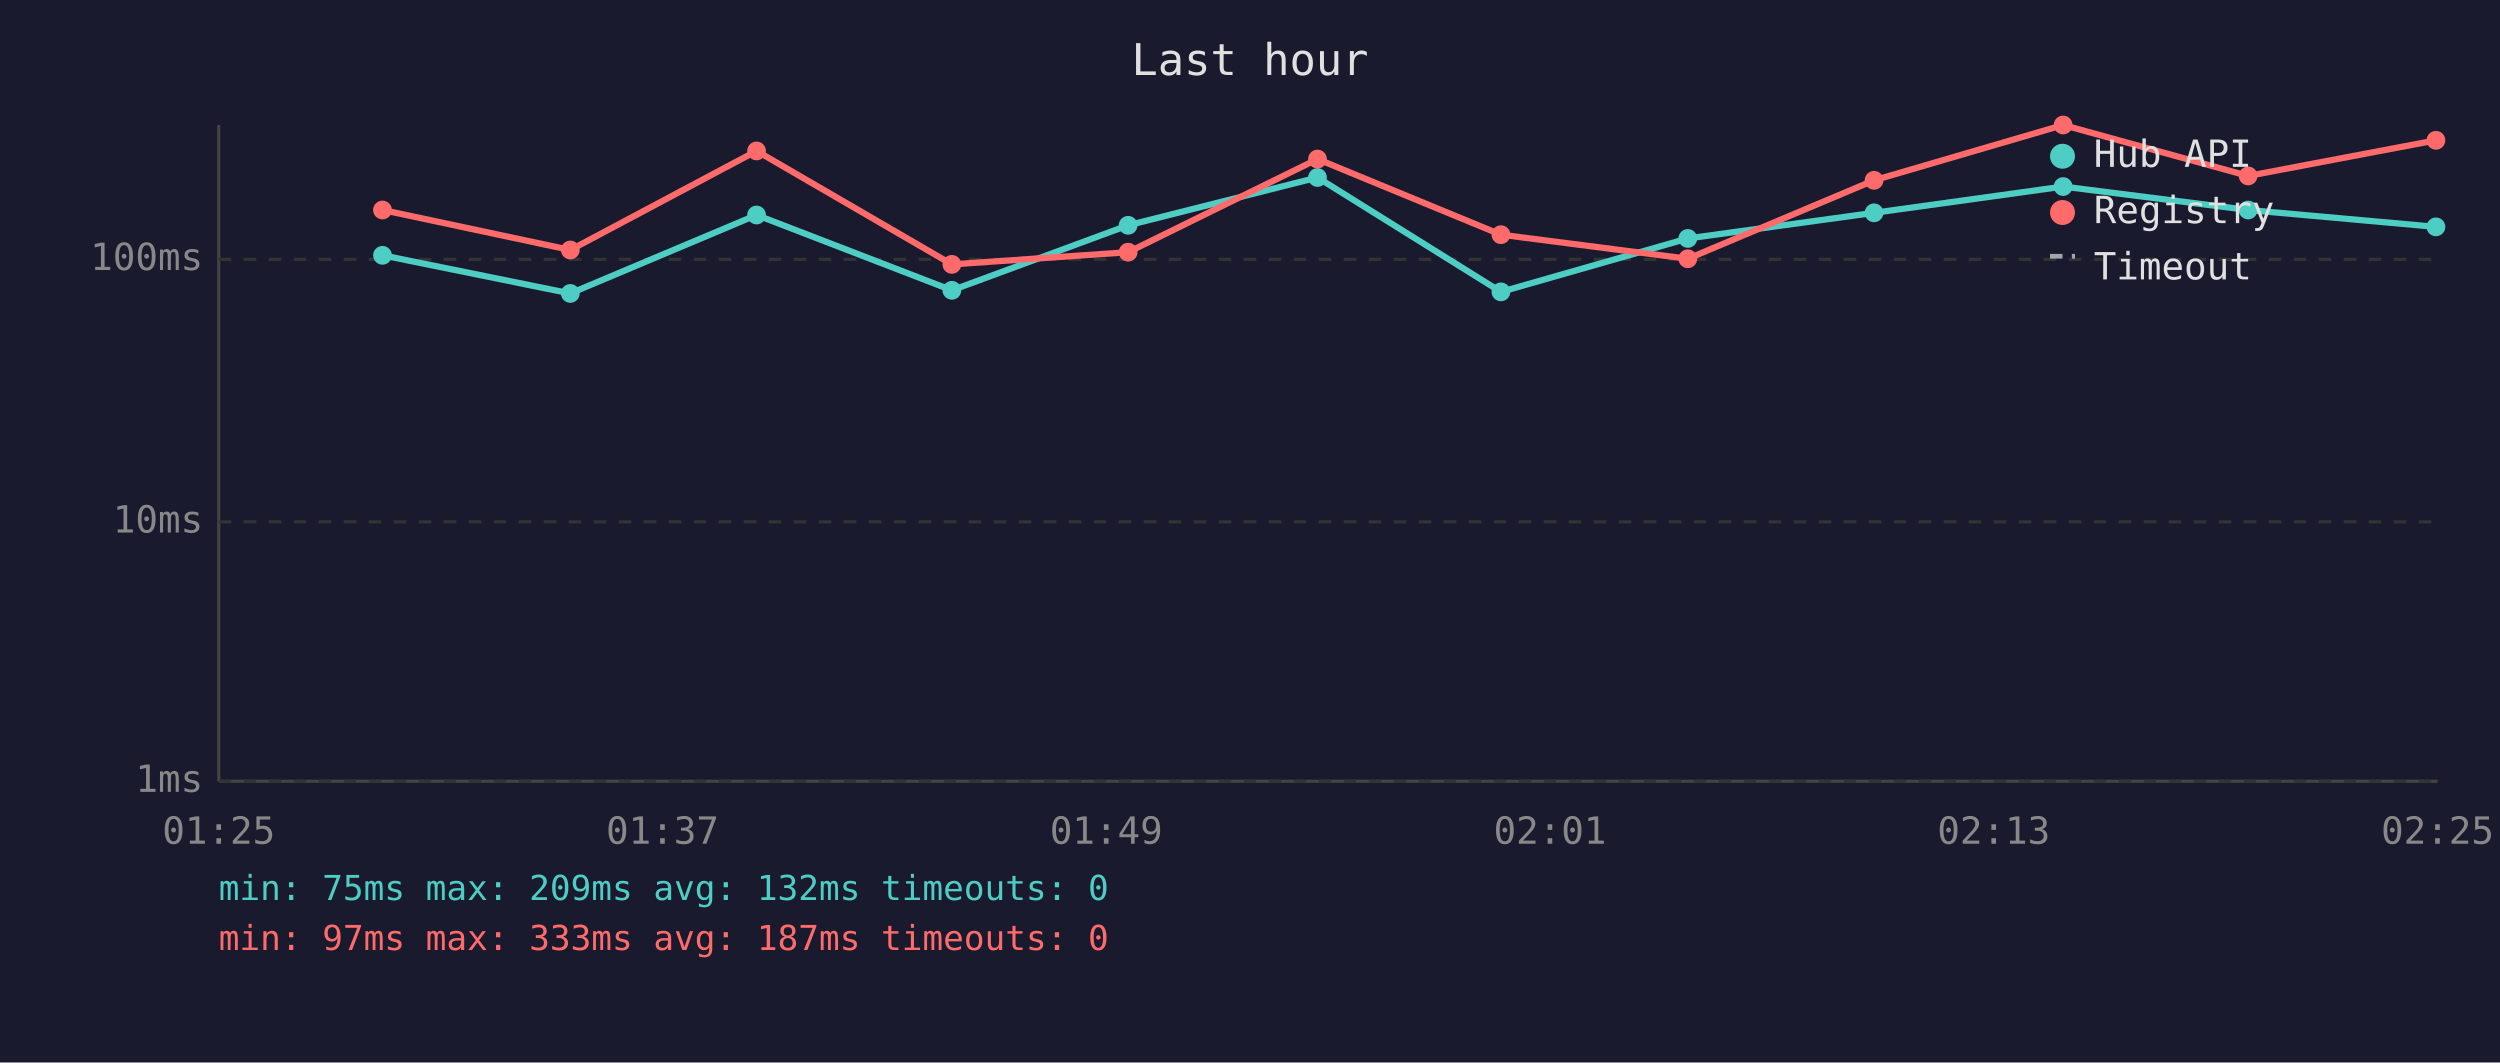
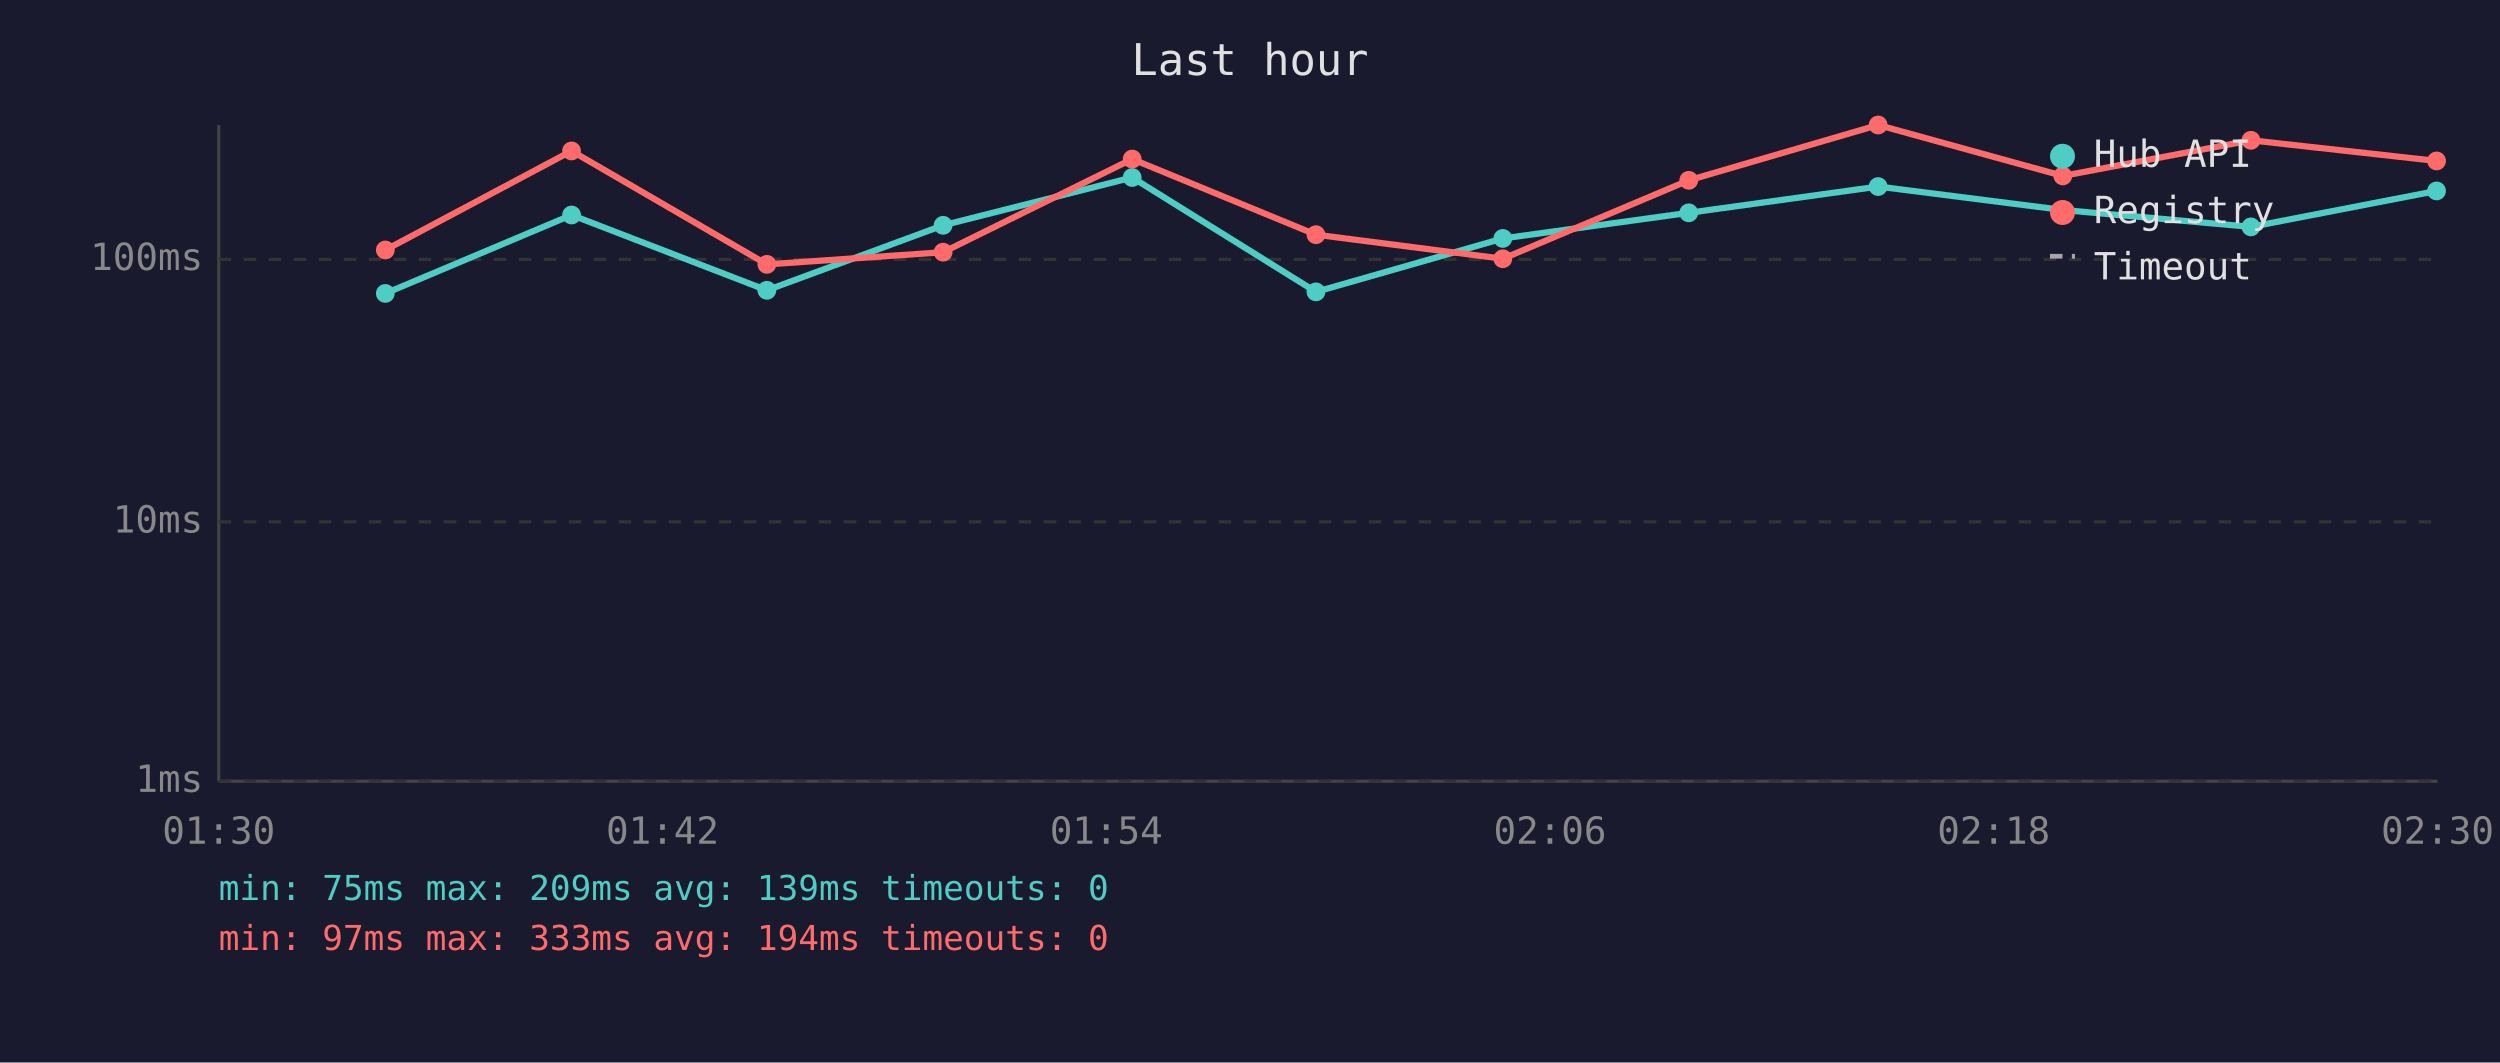
<svg xmlns="http://www.w3.org/2000/svg" viewBox="0 0 800 340" font-family="monospace" font-size="12">
  <rect width="800" height="340" fill="#1a1a2e" />
  <text x="400" y="24" fill="#e0e0e0" font-size="14" text-anchor="middle">Last hour</text>
  <line x1="70" y1="40" x2="70" y2="250" stroke="#444" stroke-width="1" />
  <line x1="70" y1="250" x2="780" y2="250" stroke="#444" stroke-width="1" />
  <line x1="70" y1="250" x2="780" y2="250" stroke="#333" stroke-width="1" stroke-dasharray="4" />
  <text x="65" y="250" fill="#888" text-anchor="end" dominant-baseline="middle">1ms</text>
  <line x1="70" y1="167" x2="780" y2="167" stroke="#333" stroke-width="1" stroke-dasharray="4" />
  <text x="65" y="167" fill="#888" text-anchor="end" dominant-baseline="middle">10ms</text>
  <line x1="70" y1="83" x2="780" y2="83" stroke="#333" stroke-width="1" stroke-dasharray="4" />
  <text x="65" y="83" fill="#888" text-anchor="end" dominant-baseline="middle">100ms</text>
-   <text x="70" y="270" fill="#888" text-anchor="middle">01:25</text>
-   <text x="212" y="270" fill="#888" text-anchor="middle">01:37</text>
-   <text x="354" y="270" fill="#888" text-anchor="middle">01:49</text>
-   <text x="496" y="270" fill="#888" text-anchor="middle">02:01</text>
-   <text x="638" y="270" fill="#888" text-anchor="middle">02:13</text>
-   <text x="780" y="270" fill="#888" text-anchor="middle">02:25</text>
-   <polyline points="122.4,81.7 182.5,93.9 242.1,68.8 304.6,92.9 361.0,72.1 421.6,56.8 480.3,93.4 540.1,76.3 599.7,68.1 660.2,59.7 719.4,67.2 779.5,72.6" fill="none" stroke="#4ecdc4" stroke-width="2" opacity="1" />
-   <circle cx="122.4" cy="81.7" r="3" fill="#4ecdc4" />
-   <circle cx="182.5" cy="93.9" r="3" fill="#4ecdc4" />
-   <circle cx="242.1" cy="68.8" r="3" fill="#4ecdc4" />
-   <circle cx="304.6" cy="92.9" r="3" fill="#4ecdc4" />
-   <circle cx="361.0" cy="72.1" r="3" fill="#4ecdc4" />
-   <circle cx="421.6" cy="56.8" r="3" fill="#4ecdc4" />
-   <circle cx="480.3" cy="93.4" r="3" fill="#4ecdc4" />
-   <circle cx="540.1" cy="76.3" r="3" fill="#4ecdc4" />
-   <circle cx="599.7" cy="68.1" r="3" fill="#4ecdc4" />
-   <circle cx="660.2" cy="59.7" r="3" fill="#4ecdc4" />
-   <circle cx="719.4" cy="67.2" r="3" fill="#4ecdc4" />
-   <circle cx="779.5" cy="72.6" r="3" fill="#4ecdc4" />
-   <polyline points="122.4,67.2 182.5,80.0 242.1,48.3 304.6,84.6 361.0,80.7 421.6,50.9 480.3,75.1 540.1,82.8 599.7,57.7 660.2,40.0 719.4,56.3 779.5,44.9" fill="none" stroke="#ff6b6b" stroke-width="2" opacity="1" />
-   <circle cx="122.4" cy="67.2" r="3" fill="#ff6b6b" />
-   <circle cx="182.5" cy="80.0" r="3" fill="#ff6b6b" />
-   <circle cx="242.1" cy="48.3" r="3" fill="#ff6b6b" />
-   <circle cx="304.6" cy="84.6" r="3" fill="#ff6b6b" />
-   <circle cx="361.0" cy="80.7" r="3" fill="#ff6b6b" />
-   <circle cx="421.6" cy="50.9" r="3" fill="#ff6b6b" />
-   <circle cx="480.3" cy="75.1" r="3" fill="#ff6b6b" />
-   <circle cx="540.1" cy="82.8" r="3" fill="#ff6b6b" />
-   <circle cx="599.7" cy="57.7" r="3" fill="#ff6b6b" />
-   <circle cx="660.2" cy="40.0" r="3" fill="#ff6b6b" />
-   <circle cx="719.4" cy="56.3" r="3" fill="#ff6b6b" />
-   <circle cx="779.5" cy="44.9" r="3" fill="#ff6b6b" />
+   <text x="70" y="270" fill="#888" text-anchor="middle">01:30</text>
+   <text x="212" y="270" fill="#888" text-anchor="middle">01:42</text>
+   <text x="354" y="270" fill="#888" text-anchor="middle">01:54</text>
+   <text x="496" y="270" fill="#888" text-anchor="middle">02:06</text>
+   <text x="638" y="270" fill="#888" text-anchor="middle">02:18</text>
+   <text x="780" y="270" fill="#888" text-anchor="middle">02:30</text>
+   <polyline points="123.3,93.9 182.9,68.8 245.4,92.9 301.8,72.1 362.3,56.8 421.1,93.4 480.9,76.3 540.4,68.1 601.0,59.7 660.1,67.2 720.3,72.6 779.7,61.1" fill="none" stroke="#4ecdc4" stroke-width="2" opacity="1" />
+   <circle cx="123.3" cy="93.9" r="3" fill="#4ecdc4" />
+   <circle cx="182.9" cy="68.8" r="3" fill="#4ecdc4" />
+   <circle cx="245.4" cy="92.9" r="3" fill="#4ecdc4" />
+   <circle cx="301.8" cy="72.1" r="3" fill="#4ecdc4" />
+   <circle cx="362.3" cy="56.8" r="3" fill="#4ecdc4" />
+   <circle cx="421.1" cy="93.4" r="3" fill="#4ecdc4" />
+   <circle cx="480.9" cy="76.3" r="3" fill="#4ecdc4" />
+   <circle cx="540.4" cy="68.1" r="3" fill="#4ecdc4" />
+   <circle cx="601.0" cy="59.7" r="3" fill="#4ecdc4" />
+   <circle cx="660.1" cy="67.2" r="3" fill="#4ecdc4" />
+   <circle cx="720.3" cy="72.6" r="3" fill="#4ecdc4" />
+   <circle cx="779.7" cy="61.1" r="3" fill="#4ecdc4" />
+   <polyline points="123.3,80.0 182.9,48.3 245.4,84.6 301.8,80.7 362.3,50.9 421.1,75.1 480.9,82.8 540.4,57.7 601.0,40.0 660.1,56.3 720.3,44.9 779.7,51.5" fill="none" stroke="#ff6b6b" stroke-width="2" opacity="1" />
+   <circle cx="123.3" cy="80.0" r="3" fill="#ff6b6b" />
+   <circle cx="182.9" cy="48.3" r="3" fill="#ff6b6b" />
+   <circle cx="245.4" cy="84.6" r="3" fill="#ff6b6b" />
+   <circle cx="301.8" cy="80.7" r="3" fill="#ff6b6b" />
+   <circle cx="362.3" cy="50.9" r="3" fill="#ff6b6b" />
+   <circle cx="421.1" cy="75.1" r="3" fill="#ff6b6b" />
+   <circle cx="480.9" cy="82.8" r="3" fill="#ff6b6b" />
+   <circle cx="540.4" cy="57.7" r="3" fill="#ff6b6b" />
+   <circle cx="601.0" cy="40.0" r="3" fill="#ff6b6b" />
+   <circle cx="660.1" cy="56.3" r="3" fill="#ff6b6b" />
+   <circle cx="720.3" cy="44.9" r="3" fill="#ff6b6b" />
+   <circle cx="779.7" cy="51.5" r="3" fill="#ff6b6b" />
  <circle cx="660" cy="50" r="4" fill="#4ecdc4" />
  <text x="670" y="50" fill="#e0e0e0" dominant-baseline="middle">Hub API</text>
  <circle cx="660" cy="68" r="4" fill="#ff6b6b" />
  <text x="670" y="68" fill="#e0e0e0" dominant-baseline="middle">Registry</text>
  <line x1="656" y1="82" x2="664" y2="82" stroke="#e0e0e0" stroke-width="1.5" stroke-dasharray="4,3" opacity="0.7" />
  <text x="670" y="86" fill="#e0e0e0" dominant-baseline="middle">Timeout</text>
-   <text x="70" y="288" fill="#4ecdc4" font-size="11">min: 75ms  max: 209ms  avg: 132ms  timeouts: 0</text>
-   <text x="70" y="304" fill="#ff6b6b" font-size="11">min: 97ms  max: 333ms  avg: 187ms  timeouts: 0</text>
+   <text x="70" y="288" fill="#4ecdc4" font-size="11">min: 75ms  max: 209ms  avg: 139ms  timeouts: 0</text>
+   <text x="70" y="304" fill="#ff6b6b" font-size="11">min: 97ms  max: 333ms  avg: 194ms  timeouts: 0</text>
</svg>
